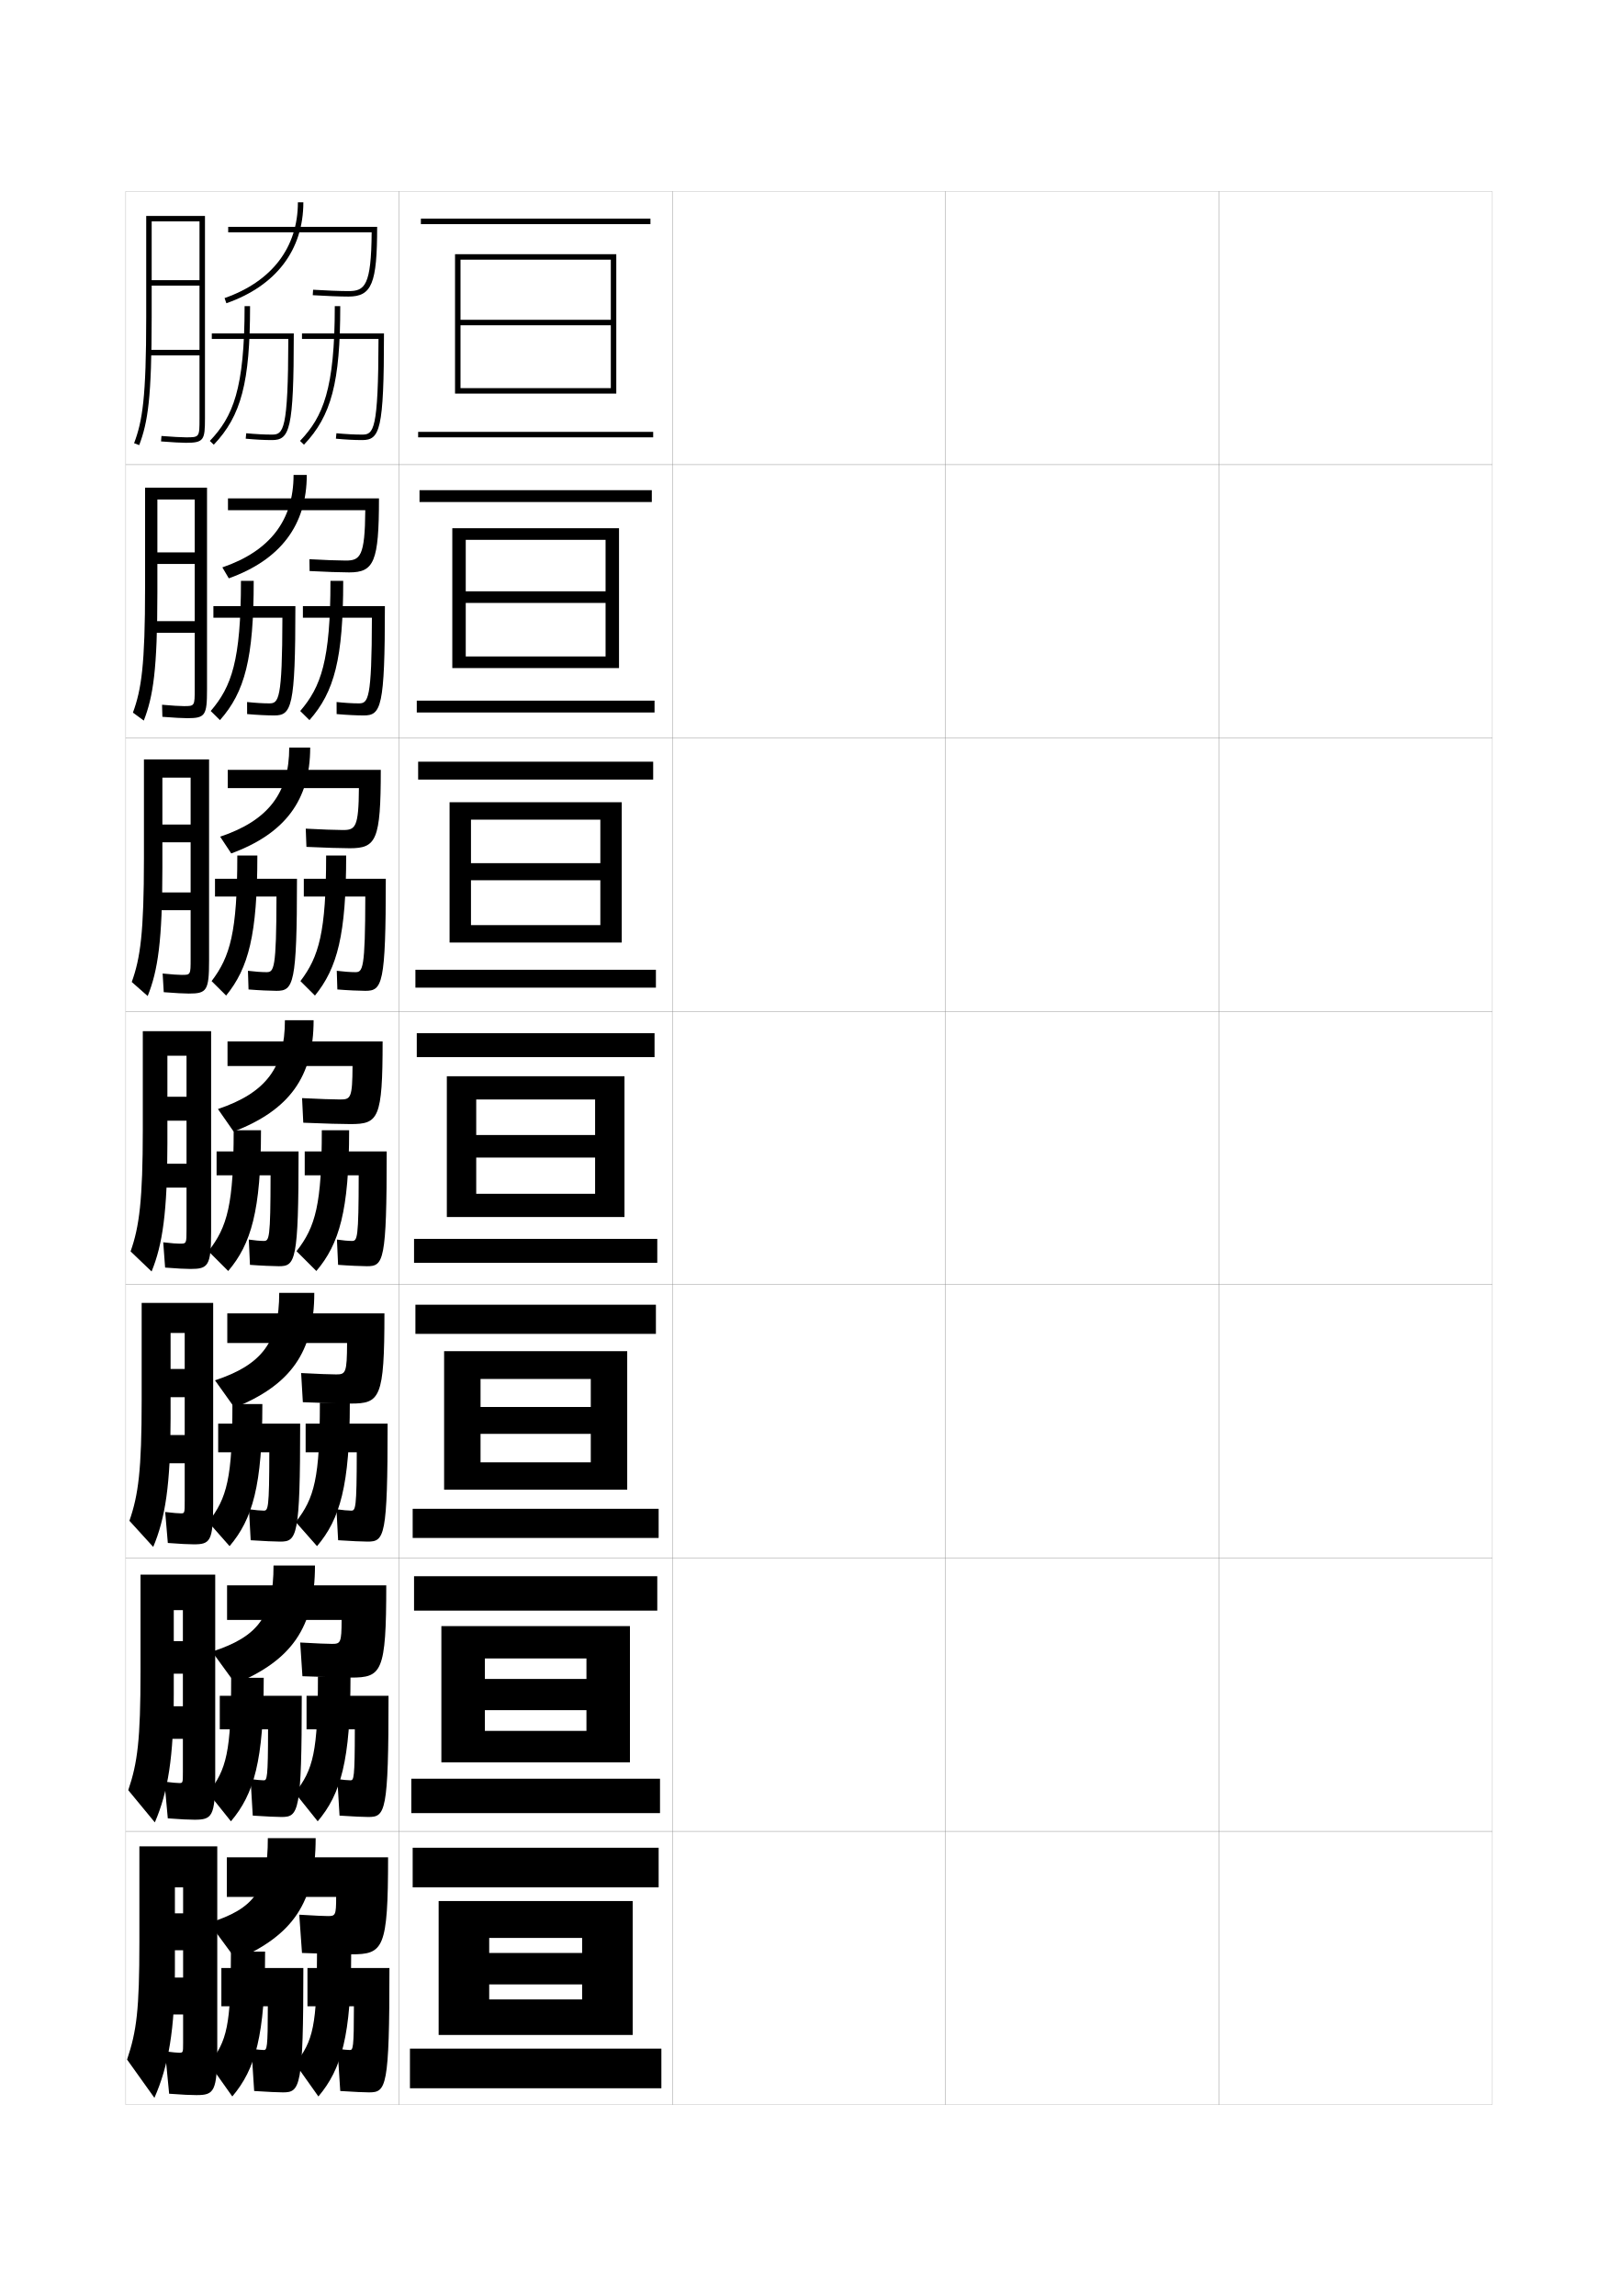
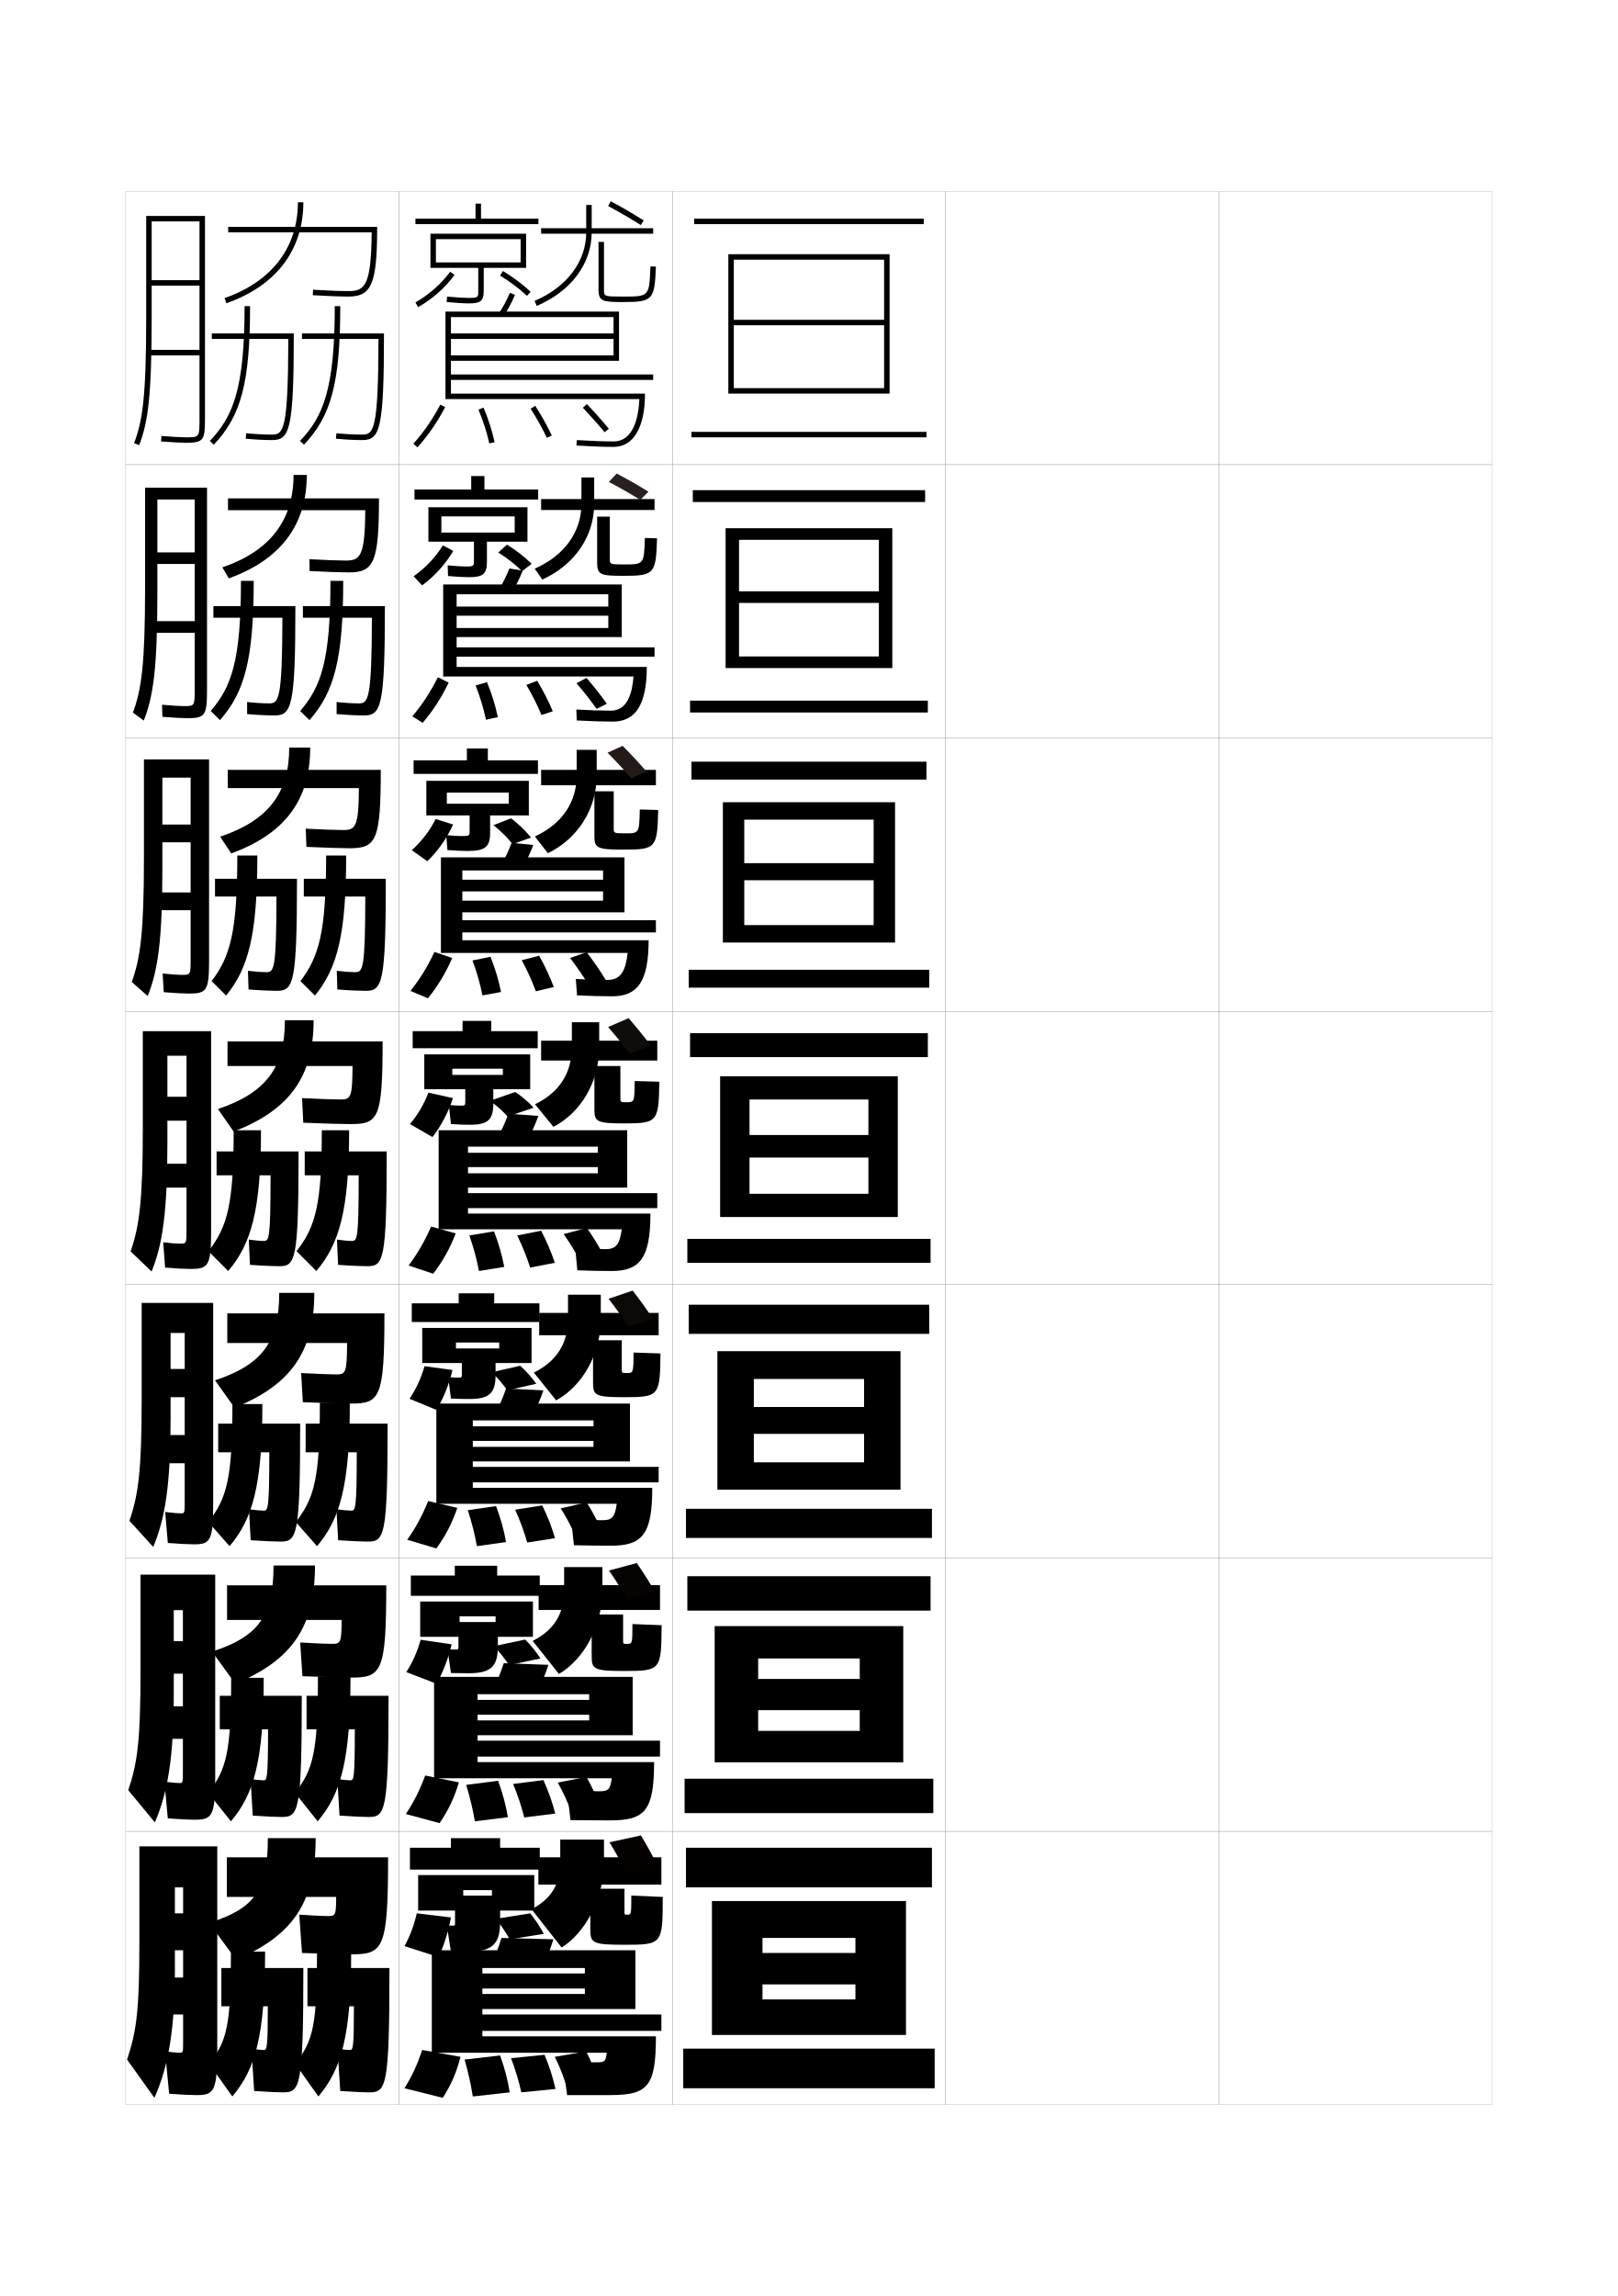
<svg xmlns="http://www.w3.org/2000/svg" version="1.1" id="glyphs" x="0px" y="0px" width="592px" height="840px" viewBox="0 0 592 840" enable-background="new 0 0 592 840" xml:space="preserve">
  <g>
    <rect x="46" y="70" fill="none" stroke="#999999" stroke-width="0.1" width="100" height="100" />
    <rect x="46" y="170" fill="none" stroke="#999999" stroke-width="0.1" width="100" height="100" />
    <rect x="46" y="270" fill="none" stroke="#999999" stroke-width="0.1" width="100" height="100" />
    <rect x="46" y="370" fill="none" stroke="#999999" stroke-width="0.1" width="100" height="100" />
    <rect x="46" y="470" fill="none" stroke="#999999" stroke-width="0.1" width="100" height="100" />
    <rect x="46" y="570" fill="none" stroke="#999999" stroke-width="0.1" width="100" height="100" />
    <rect x="46" y="670" fill="none" stroke="#999999" stroke-width="0.1" width="100" height="100" />
    <rect x="146" y="70" fill="none" stroke="#999999" stroke-width="0.1" width="100" height="100" />
    <rect x="146" y="170" fill="none" stroke="#999999" stroke-width="0.1" width="100" height="100" />
    <rect x="146" y="270" fill="none" stroke="#999999" stroke-width="0.1" width="100" height="100" />
    <rect x="146" y="370" fill="none" stroke="#999999" stroke-width="0.1" width="100" height="100" />
    <rect x="146" y="470" fill="none" stroke="#999999" stroke-width="0.1" width="100" height="100" />
    <rect x="146" y="570" fill="none" stroke="#999999" stroke-width="0.1" width="100" height="100" />
    <rect x="146" y="670" fill="none" stroke="#999999" stroke-width="0.1" width="100" height="100" />
    <rect x="246" y="70" fill="none" stroke="#999999" stroke-width="0.1" width="100" height="100" />
    <rect x="246" y="170" fill="none" stroke="#999999" stroke-width="0.1" width="100" height="100" />
    <rect x="246" y="270" fill="none" stroke="#999999" stroke-width="0.1" width="100" height="100" />
    <rect x="246" y="370" fill="none" stroke="#999999" stroke-width="0.1" width="100" height="100" />
    <rect x="246" y="470" fill="none" stroke="#999999" stroke-width="0.1" width="100" height="100" />
    <rect x="246" y="570" fill="none" stroke="#999999" stroke-width="0.1" width="100" height="100" />
    <rect x="246" y="670" fill="none" stroke="#999999" stroke-width="0.1" width="100" height="100" />
    <rect x="346" y="70" fill="none" stroke="#999999" stroke-width="0.1" width="100" height="100" />
    <rect x="346" y="170" fill="none" stroke="#999999" stroke-width="0.1" width="100" height="100" />
    <rect x="346" y="270" fill="none" stroke="#999999" stroke-width="0.1" width="100" height="100" />
    <rect x="346" y="370" fill="none" stroke="#999999" stroke-width="0.1" width="100" height="100" />
    <rect x="346" y="470" fill="none" stroke="#999999" stroke-width="0.1" width="100" height="100" />
    <rect x="346" y="570" fill="none" stroke="#999999" stroke-width="0.1" width="100" height="100" />
    <rect x="346" y="670" fill="none" stroke="#999999" stroke-width="0.1" width="100" height="100" />
    <rect x="446" y="70" fill="none" stroke="#999999" stroke-width="0.1" width="100" height="100" />
    <rect x="446" y="170" fill="none" stroke="#999999" stroke-width="0.1" width="100" height="100" />
    <rect x="446" y="270" fill="none" stroke="#999999" stroke-width="0.1" width="100" height="100" />
    <rect x="446" y="370" fill="none" stroke="#999999" stroke-width="0.1" width="100" height="100" />
    <rect x="446" y="470" fill="none" stroke="#999999" stroke-width="0.1" width="100" height="100" />
    <rect x="446" y="570" fill="none" stroke="#999999" stroke-width="0.1" width="100" height="100" />
    <rect x="446" y="670" fill="none" stroke="#999999" stroke-width="0.1" width="100" height="100" />
  </g>
  <g>
-     <rect x="154" y="80" width="84" height="2" />
-     <polygon points="223.5,117 168.5,117 168.5,119 223.5,119 223.5,142 168.5,142 168.5,144 225.5,144 225.5,93 166.5,93 166.5,144    168.5,144 168.5,95 223.5,95  " />
-     <rect x="153" y="158" width="86" height="2" />
-   </g>
-   <g>
-     <rect x="151" y="676" width="90" height="14.5" />
-     <polygon points="231.5,744.5 231.5,695.5 160.5,695.5 160.5,744.5 179,744.5 179,709 213,709 213,714.5 179,714.5 179,726 213,726    213,731.5 179,731.5 179,744.5  " />
-     <rect x="150" y="749.5" width="92" height="14.5" />
-   </g>
-   <g>
-     <g>
-       <rect x="151.5" y="576.667" width="89" height="12.583" />
-       <polygon points="230.5,644.75 230.5,594.917 161.5,594.917 161.5,644.75 177.417,644.75 177.417,606.75     214.583,606.75 214.583,614.25 177.417,614.25 177.417,625.667 214.583,625.667 214.583,633.25     177.417,633.25 177.417,644.75   " />
-       <rect x="150.5" y="650.75" width="91" height="12.583" />
-     </g>
-     <g>
-       <rect x="152" y="477.334" width="88" height="10.666" />
-       <polygon points="229.5,545 229.5,494.334 162.5,494.334 162.5,545 175.833,545 175.833,504.5 216.167,504.5     216.167,514.75 175.833,514.75 175.833,524.584 216.167,524.584 216.167,535 175.833,535     175.833,545   " />
-       <rect x="151" y="552" width="90" height="10.666" />
-     </g>
-     <g>
-       <rect x="152.5" y="378" width="87" height="8.75" />
-       <polygon points="228.5,445.25 228.5,393.75 163.5,393.75 163.5,445.25 174.25,445.25 174.25,402.25 217.75,402.25 217.75,415.25     174.25,415.25 174.25,423.5 217.75,423.5 217.75,436.75 174.25,436.75 174.25,445.25   " />
-       <rect x="151.5" y="453.25" width="89" height="8.75" />
-     </g>
-     <g>
-       <rect x="153" y="278.667" width="86" height="6.542" />
-       <polygon points="227.5,344.833 227.5,293.5 164.5,293.5 164.5,344.833 172.333,344.833 172.333,299.875     219.667,299.875 219.667,315.792 172.333,315.792 172.333,322.042 219.667,322.042     219.667,338.458 172.333,338.458 172.333,344.833   " />
-       <rect x="152" y="354.792" width="88" height="6.541" />
-     </g>
-     <g>
-       <rect x="153.5" y="179.333" width="85" height="4.333" />
-       <polygon points="226.5,244.417 226.5,193.25 165.5,193.25 165.5,244.417 170.417,244.417     170.417,197.5 221.583,197.5 221.583,216.333 170.417,216.333 170.417,220.583     221.583,220.583 221.583,240.167 170.417,240.167 170.417,244.417   " />
-       <rect x="152.5" y="256.333" width="87" height="4.333" />
+     <rect x="254" y="80" width="84" height="2" />
+     <polygon points="323.5,117 268.5,117 268.5,119 323.5,119 323.5,142 268.5,142 268.5,144 325.5,144 325.5,93 266.5,93 266.5,144    268.5,144 268.5,95 323.5,95  " />
+     <rect x="253" y="158" width="86" height="2" />
+   </g>
+   <g>
+     <rect x="251" y="676" width="90" height="14.5" />
+     <polygon points="331.5,744.5 331.5,695.5 260.5,695.5 260.5,744.5 279,744.5 279,709 313,709 313,714.5 279,714.5 279,726 313,726    313,731.5 279,731.5 279,744.5  " />
+     <rect x="250" y="749.5" width="92" height="14.5" />
+   </g>
+   <g>
+     <g>
+       <rect x="251.5" y="576.667" width="89" height="12.583" />
+       <polygon points="330.5,644.75 330.5,594.917 261.5,594.917 261.5,644.75 277.417,644.75 277.417,606.75     314.584,606.75 314.584,614.25 277.417,614.25 277.417,625.667 314.584,625.667 314.584,633.25     277.417,633.25 277.417,644.75   " />
+       <rect x="250.5" y="650.75" width="91" height="12.583" />
+     </g>
+     <g>
+       <rect x="252" y="477.334" width="88" height="10.666" />
+       <polygon points="329.5,545 329.5,494.334 262.5,494.334 262.5,545 275.833,545 275.833,504.5 316.167,504.5     316.167,514.75 275.833,514.75 275.833,524.584 316.167,524.584 316.167,535 275.833,535     275.833,545   " />
+       <rect x="251" y="552" width="90" height="10.666" />
+     </g>
+     <g>
+       <rect x="252.5" y="378" width="87" height="8.75" />
+       <polygon points="328.5,445.25 328.5,393.75 263.5,393.75 263.5,445.25 274.25,445.25 274.25,402.25 317.75,402.25 317.75,415.25     274.25,415.25 274.25,423.5 317.75,423.5 317.75,436.75 274.25,436.75 274.25,445.25   " />
+       <rect x="251.5" y="453.25" width="89" height="8.75" />
+     </g>
+     <g>
+       <rect x="253" y="278.667" width="86" height="6.542" />
+       <polygon points="327.5,344.833 327.5,293.5 264.5,293.5 264.5,344.833 272.333,344.833 272.333,299.875     319.666,299.875 319.666,315.792 272.333,315.792 272.333,322.042 319.666,322.042     319.666,338.458 272.333,338.458 272.333,344.833   " />
+       <rect x="252" y="354.792" width="88" height="6.541" />
+     </g>
+     <g>
+       <rect x="253.5" y="179.333" width="85" height="4.333" />
+       <polygon points="326.5,244.417 326.5,193.25 265.5,193.25 265.5,244.417 270.417,244.417     270.417,197.5 321.583,197.5 321.583,216.333 270.417,216.333 270.417,220.583     321.583,220.583 321.583,240.167 270.417,240.167 270.417,244.417   " />
+       <rect x="252.5" y="256.333" width="87" height="4.333" />
    </g>
  </g>
  <g>
    <path d="M115.5,672.5H98c0,19.118-4.864,25.746-21.5,31l9.922,13.5   C107.168,708.007,115.5,696.119,115.5,672.5z" />
    <path d="M83,679.5V694h40c0,6.73-0.281,7-3,7c-1.305,0-4.049-0.109-10.5-0.5l1,14   c9.989,0.368,16.1,0.5,18,0.5c11.763,0,13.5-1.894,13.5-35.5H83z" />
    <path d="M97,714H84.5c0,27.024-1.411,32.757-8,41l8.5,12C93.468,756.979,97,744.718,97,714z" />
    <path d="M81,720v14h17c0,15.503-0.344,16-1.5,16c-0.729,0-2.4-0.136-4.5-0.5l1,15.5   c5.082,0.351,9.195,0.5,10.5,0.5c6.333,0,7.5-1.638,7.5-45.5H81z" />
    <path d="M128.5,714H116c0,27.024-1.411,32.757-8,41l8.5,12C124.968,756.979,128.5,744.718,128.5,714z" />
    <path d="M112.5,720v14h17c0,15.503-0.344,16-1.5,16c-0.729,0-2.4-0.136-4.5-0.5l1,15.5   c5.082,0.351,9.195,0.5,10.5,0.5c6.333,0,7.5-1.638,7.5-45.5H112.5z" />
  </g>
  <path d="M53.5,79v37c0,29.424-1.368,38.017-4.436,46.147l1.871,0.705  C54.092,154.486,55.5,145.736,55.5,116V81H73v21.5H55.5v2H73V128H54.5v2H73v23c0,7,0,7-5,7  c-1.625,0-4.877-0.181-8.922-0.497l-0.156,1.994C63.017,161.816,66.325,162,68,162  c6.61,0,7-1.017,7-9V79H53.5z" />
  <g>
    <path d="M53.083,178.417v36.667c0,28.184-1.336,37.208-4.446,45.623l3.976,2.921   c3.436-8.829,4.97-18.617,4.97-46.877V182.75H71.25v19.333H57.582v4.25H71.25v20.917   H55.166V231.5H71.25v20.417c0,6.415-0.006,6.417-4,6.417   c-1.431,0-4.214-0.165-7.956-0.498l0.125,4.413   c4.183,0.329,7.421,0.502,9.141,0.502c6.548,0,7.19-1.023,7.19-10.5v-73.833   H53.083z" />
    <path d="M52.667,277.833v36.333c0,26.943-1.304,36.398-4.457,45.098l5.831,5.137   c3.715-9.292,5.376-20.117,5.376-46.902v-33H69.75v17.167H59.416v6.5H69.75V326.5H55.833v6.5   H69.75v17.833c0,5.829-0.013,5.833-3.25,5.833c-1.236,0-3.55-0.148-6.99-0.499   l0.406,6.83C64.188,363.337,67.355,363.5,69.12,363.5c6.486,0,7.38-1.029,7.38-12   v-73.667H52.667z" />
    <path d="M69.68,464.25c6.424,0,7.57-1.035,7.57-13.5v-73.5h-25v36   c0,25.702-1.272,35.589-4.468,44.573l7.686,7.354   C59.462,455.423,61.25,443.56,61.25,418.25v-32h7v15h-7V410h7v15.75H56.5v8.75h11.75v15.25   c0,5.242-0.021,5.25-2.5,5.25c-1.041,0-2.887-0.132-6.023-0.499l0.687,9.248   C64.773,464.098,67.871,464.25,69.68,464.25z" />
  </g>
  <path d="M70.906,565C76.846,565,78,563.909,78,550.334v-73.668H51.834v35.668  c0,25.422-1.184,34.573-4.479,44.049l8.707,9.568  C60.44,555.563,62.416,543.192,62.416,519v-31.334h5.168v13.168h-5.168v10.332h5.168  V525H57.167v10.333h10.417V549c0,4.651-0.02,4.666-1.418,4.666  c-0.903,0-2.643-0.133-5.719-0.498L61.405,564.5C66.012,564.857,68.984,565,70.906,565z" />
  <path d="M71.134,665.75c6.453,0,7.616-1.144,7.616-15.833v-73.834H51.417v35.334  c0,25.144-1.093,33.559-4.489,43.524l9.729,11.784  c4.762-11.021,6.927-23.9,6.927-46.976v-30.667h3.334v11.334h-3.334v11.916  h3.334V624.25h-9.083v11.916h9.083V648.25c0,4.059-0.018,4.083-1.334,4.083  c-0.767,0-2.399-0.136-5.414-0.499L61.397,665.25C66.25,665.618,69.097,665.75,71.134,665.75z" />
  <path d="M65.5,751c-0.629,0-2.156-0.138-5.11-0.5l1.5,15.5c5.1,0.378,7.82,0.5,9.971,0.5  C78.328,766.5,79.5,765.302,79.5,749.5v-74H51v35c0,24.864-1.003,32.544-4.5,43l10,14  c5.146-11.655,7.5-25.042,7.5-47v-30h3v9.5h-3v13.5h3v10h-8.5V737H67v10.5C67,750.984,66.984,751,65.5,751z" />
  <g>
    <g>
      <path d="M82.83,110.944l-0.66-1.889C99.472,103.004,109,90.555,109,74h2    C111,91.47,100.996,104.59,82.83,110.944z" />
      <path d="M83.5,83v2h52.491c-0.146,19.592-2.521,21.5-8.491,21.5    c-2.912,0-8.594-0.219-12.936-0.498l-0.129,1.996C118.814,108.279,124.553,108.5,127.5,108.5    c8.537,0,10.5-4.766,10.5-25.5H83.5z" />
      <path d="M78.224,162.69l-1.447-1.381C85.215,152.459,89.5,142.403,89.5,112h2    C91.5,139.832,88.274,152.149,78.224,162.69z" />
      <path d="M77.5,122v2h27.998c-0.066,33.617-1.812,35-5.998,35    c-2.721,0-6.061-0.176-9.405-0.495l-0.19,1.99C93.311,160.821,96.719,161,99.5,161    c6.484,0,8-3.597,8-39H77.5z" />
      <path d="M111.224,162.69l-1.447-1.381C118.215,152.459,122.5,142.403,122.5,112h2    C124.5,139.832,121.273,152.149,111.224,162.69z" />
      <path d="M110.5,122v2h27.998c-0.066,33.617-1.812,35-5.998,35    c-2.721,0-6.061-0.176-9.404-0.495l-0.191,1.99C126.311,160.821,129.719,161,132.5,161    c6.484,0,8-3.597,8-39H110.5z" />
    </g>
    <g>
      <path d="M83.72,211.588l-2.357-4.009c17.397-5.953,26.053-17.205,26.053-33.829H112.25    C112.25,192.116,102.617,204.801,83.72,211.588z" />
      <path d="M83.417,182.333v4.333h50.243c-0.119,16.943-1.896,18.417-7.159,18.417    c-2.699,0-8.415-0.211-13.281-0.499l0.062,4.33    c5.471,0.301,11.645,0.501,14.469,0.501c9.096,0,10.917-3.819,10.917-27.083    H83.417z" />
      <path d="M88.167,212.5h4.667c0,28.386-3.226,40.657-12.351,50.96l-3.381-3.337    C84.707,251.244,88.167,241.747,88.167,212.5z" />
      <path d="M78.083,221.75V226h25.249c-0.052,30.193-1.378,31.333-4.832,31.333    c-2.224,0-5.216-0.184-8.09-0.496l0.013,4.409    c3.521,0.315,7.489,0.504,9.911,0.504c6.349,0,7.75-2.936,7.75-40H78.083z" />
      <path d="M120.917,212.5h4.667c0,28.386-3.226,40.657-12.351,50.96l-3.381-3.337    C117.457,251.244,120.917,241.747,120.917,212.5z" />
      <path d="M110.833,221.75V226h25.249c-0.052,30.193-1.378,31.333-4.832,31.333    c-2.224,0-5.216-0.184-8.09-0.496l0.013,4.409    c3.521,0.315,7.489,0.504,9.911,0.504c6.349,0,7.75-2.936,7.75-40H110.833z" />
    </g>
    <g>
      <path d="M84.61,312.231l-4.054-6.129c17.493-5.853,25.276-15.909,25.276-32.602H113.5    C113.5,292.762,104.238,305.012,84.61,312.231z" />
      <path d="M83.333,281.667v6.667h47.994c-0.091,14.294-1.273,15.333-5.827,15.333    c-2.487,0-8.235-0.204-13.626-0.499l0.252,6.664    c6.563,0.32,13.173,0.501,15.874,0.501c9.655,0,11.333-2.873,11.333-28.666    H83.333z" />
      <path d="M86.833,313h7.333c0,28.939-3.225,41.165-11.425,51.23l-5.315-5.294    C84.198,350.029,86.833,341.091,86.833,313z" />
      <path d="M78.667,321.5v6.5h22.499c-0.038,26.769-0.944,27.667-3.666,27.667    c-1.727,0-4.371-0.192-6.775-0.497l0.216,6.827    C94.578,362.301,99.104,362.5,101.167,362.5c6.213,0,7.5-2.275,7.5-41H78.667z" />
      <path d="M119.333,313h7.333c0,28.939-3.225,41.165-11.425,51.23l-5.315-5.294    C116.698,350.029,119.333,341.091,119.333,313z" />
      <path d="M111.167,321.5v6.5h22.499c-0.038,26.769-0.944,27.667-3.666,27.667    c-1.727,0-4.371-0.192-6.775-0.497l0.216,6.827    C127.078,362.301,131.604,362.5,133.667,362.5c6.213,0,7.5-2.275,7.5-41H111.167z" />
    </g>
  </g>
  <g>
    <path d="M114.75,373.25c0,20.718-8.891,32.888-29.25,40.75l-5.75-8.25c17.588-5.956,24.5-15.162,24.5-32.5   H114.75z" />
    <path d="M83.25,381v9h45.745c-0.063,11.646-0.649,12.25-4.495,12.25   c-2.274,0-8.057-0.196-13.971-0.499l0.441,8.998   C118.627,411.088,125.673,411.25,128.25,411.25c10.214,0,11.75-1.927,11.75-30.25H83.25z" />
    <path d="M85.5,413.5c0,26.935-2.23,35.313-9.25,44.25L83.5,465c8.352-9.827,12-22.007,12-51.5H85.5z" />
    <path d="M79.25,421.25V430h19.749C98.977,453.344,98.49,454,96.5,454   c-1.23,0-3.525-0.2-5.46-0.498l0.42,9.246C95.212,463.041,100.297,463.25,102,463.25   c6.078,0,7.25-1.614,7.25-42H79.25z" />
    <path d="M117.75,413.5c0,26.935-2.23,35.313-9.25,44.25l7.25,7.25c8.352-9.827,12-22.007,12-51.5H117.75z   " />
    <path d="M111.5,421.25V430h19.749c-0.022,23.344-0.509,24-2.499,24   c-1.23,0-3.525-0.2-5.46-0.498l0.42,9.246   C127.462,463.041,132.547,463.25,134.25,463.25c6.078,0,7.25-1.614,7.25-42H111.5z" />
  </g>
  <g>
    <path d="M115,473c0,21.686-8.705,33.761-29.192,42l-7.141-10   c17.271-5.723,23.5-14.068,23.5-32H115z" />
    <path d="M83.167,480.5v10.834h43.83c-0.042,11.006-0.526,11.499-3.997,11.499   c-1.951,0-6.721-0.167-12.814-0.499L110.813,513c8.434,0.348,15.168,0.5,17.52,0.5   c10.73,0,12.333-1.916,12.333-33H83.167z" />
    <path d="M85.042,513.667c0,26.964-1.958,34.461-8.833,43.166L84,565.666   c8.391-9.891,12-22.098,12-51.999H85.042z" />
    <path d="M79.833,520.834v10.499h18.708C98.526,552.063,98.087,552.667,96.5,552.667   c-1.063,0-3.15-0.179-5.39-0.499l0.613,11.331C96.169,563.811,100.93,564,102.5,564   c6.163,0,7.333-1.622,7.333-43.166H79.833z" />
    <path d="M117.042,513.167c0,27.464-1.958,34.961-8.833,43.666L116,565.666   c8.391-9.891,12-22.098,12-52.499H117.042z" />
    <path d="M111.833,520.834v10.499h18.708c-0.015,20.73-0.454,21.334-2.041,21.334   c-1.063,0-3.15-0.179-5.39-0.499l0.613,11.331C128.169,563.811,132.93,564,134.5,564   c6.163,0,7.333-1.622,7.333-43.166H111.833z" />
  </g>
  <g>
    <path d="M115.25,572.75c0,22.652-8.519,34.634-29.135,43.25l-8.532-11.75   c16.953-5.488,22.5-12.976,22.5-31.5H115.25z" />
    <path d="M83.083,580v12.667h41.915c-0.021,8.368-0.403,8.749-3.498,8.749   c-1.628,0-5.385-0.138-11.657-0.499L110.657,613.25c9.211,0.358,15.634,0.5,17.76,0.5   c11.247,0,12.917-1.904,12.917-33.75H83.083z" />
    <path d="M84.583,613.834c0,26.994-1.684,33.608-8.417,42.082L84.5,666.333   c8.429-9.956,12-22.19,12-52.499H84.583z" />
    <path d="M80.417,620.417v12.249h17.666C98.076,650.783,97.683,651.334,96.5,651.334   c-0.896,0-2.775-0.158-4.82-0.5L92.486,664.25c4.639,0.33,9.076,0.5,10.514,0.5   c6.248,0,7.417-1.63,7.417-44.333H80.417z" />
    <path d="M116.333,613.334c0,27.494-1.684,34.108-8.417,42.582L116.25,666.333   c8.429-9.956,12-22.19,12-52.999H116.333z" />
    <path d="M112.167,620.417v12.249h17.666c-0.007,18.117-0.4,18.668-1.583,18.668   c-0.896,0-2.775-0.158-4.82-0.5L124.236,664.25c4.639,0.33,9.076,0.5,10.514,0.5   c6.248,0,7.417-1.63,7.417-44.333H112.167z" />
  </g>
+   <g>
+     <rect x="174" y="74.5" width="2" height="6.5" />
+     <rect x="152" y="80" width="45" height="2" />
+     <path d="M192.5,85.5h-35V98h2V87.5h31V96h-31v2H175v8.5c0,2.264,0,2.5-3.5,2.5   c-1.73,0-4.465-0.171-7.906-0.495l-0.188,1.99C166.909,110.825,169.708,111,171.5,111   c4.059,0,5.5-0.68,5.5-4.5V98h15.5V85.5z" />
+     <path d="M152.993,112.37l-0.986-1.74c4.966-2.816,9.588-6.903,12.681-11.213   l1.625,1.166C163.057,105.119,158.202,109.415,152.993,112.37z" />
+     <path d="M192.816,108.229c-2.894-2.714-6.292-5.262-9.828-7.37l1.023-1.719   c3.658,2.182,7.176,4.819,10.172,7.63L192.816,108.229z" />
+     <rect x="198" y="83.5" width="41" height="2" />
+     <path d="M196.393,111.92l-0.785-1.84C207.438,105.027,214.5,95.651,214.5,85V75h2v10   C216.5,96.478,208.983,106.541,196.393,111.92z" />
+     <path d="M228,110.5c-7.281,0-9-0.165-9-4.5V88.5h2V106c0,2.453,0,2.5,7,2.5   c9.571,0,9.571,0,10.001-11.039l1.998,0.078C239.523,109.773,238.851,110.5,228,110.5z" />
+     <path d="M234.465,82.345c-3.998-2.535-7.568-4.618-11.938-6.964l0.945-1.762   c4.415,2.369,8.022,4.474,12.062,7.036L234.465,82.345z" />
+   </g>
+   <g>
+     <rect x="172.417" y="174.167" width="4.833" height="6.5" />
+     <rect x="151.667" y="179.083" width="45.25" height="3.667" />
+     <path d="M193,185.583h-36.25v12.583h4.75v-9.25h26.833v5.917H161.5v3.333h11.916V205   c0,2.086-0.007,2.25-2.916,2.25c-1.471,0-3.795-0.143-6.688-0.414l0.125,3.91   c3.258,0.279,5.905,0.42,7.729,0.42c4.868,0,6.5-1.058,6.5-5.583v-7.417H193   V185.583z" />
+     <path d="M154.458,214.154l-3.12-3.318c4.236-2.973,8.101-7.015,10.703-11.308   l3.797,2.019C163.078,206.326,158.956,210.873,154.458,214.154z" />
+     <path d="M182.312,202.138l3.195-2.877c3.257,1.988,6.369,4.403,9.031,7.003   l-3.508,2.704C188.457,206.438,185.453,204.086,182.312,202.138z" />
+     <rect x="198" y="182.583" width="41.5" height="4" />
+     <path d="M198.428,212.03l-2.773-3.977C206.501,203.258,212.75,194.638,212.75,184.333v-9.667   h4.667v9.667C217.417,196.269,210.175,206.705,198.428,212.03z" />
+     <path d="M228.083,210.667C219.943,210.667,218.5,210.337,218.5,206v-17h4.625v15.25   c0,2.238,0.019,2.25,5.26,2.25c7.241,0,7.263-0.018,7.574-9.693l4.457,0.136   C240.019,210.022,239.434,210.667,228.083,210.667z" />
+     <path fill="#28211F" d="M225.648,173.246c4.284,2.265,7.748,4.236,11.616,6.629   l-2.975,3.022c-3.835-2.387-7.276-4.357-11.506-6.58L225.648,173.246z" />
+   </g>
+   <g>
+     <rect x="170.833" y="273.833" width="7.667" height="6.5" />
+     <rect x="151.333" y="278.167" width="45.5" height="4.958" />
+     <path d="M193.5,285.667H156v12.667h7.5v-8.375h22.667v4.083H163.5v4.292h8.333V303.875   c0,1.909-0.014,2-3.083,2c-1.21,0-3.125-0.115-5.469-0.332l0.438,5.455   c3.013,0.227,5.508,0.335,7.364,0.335c6.427,0,8.25-1.437,8.25-6.667v-6.333H193.5   V285.667z" />
+     <path d="M156.354,315.077l-5.685-4.034c3.507-3.129,6.614-7.126,8.727-11.404   l6.398,2.01C163.529,306.671,160.141,311.469,156.354,315.077z" />
+     <path d="M180.538,301.891l6.466-2.511c2.688,2.038,5.192,4.456,7.305,7.041   l-6.739,2.398C185.528,306.286,183.117,303.91,180.538,301.891z" />
+     <rect x="198" y="281.667" width="42" height="5.625" />
+     <path d="M200.464,312.14l-4.762-6.113C205.565,301.489,211,293.624,211,283.667v-9.333   h7.333v9.333C218.333,296.06,211.367,306.87,200.464,312.14z" />
+     <path d="M228.167,310.833C218.667,310.833,217.5,310.34,217.5,306v-16.5h7.062v13.375   c0,1.984,0.02,2,4.207,2c5.113,0,5.129-0.016,5.335-8.722l6.729,0.193   C240.516,310.272,240.017,310.833,228.167,310.833z" />
+     <path fill="#241A17" d="M227.824,272.873c3.309,3.347,5.91,6.132,8.746,9.407l-5.606,2.45   c-2.814-3.279-5.405-6.081-8.668-9.352L227.824,272.873z" />
+   </g>
+   <g>
+     <rect x="169.25" y="373.5" width="10.5" height="6.5" />
+     <rect x="151" y="377.25" width="45.75" height="6.25" />
+     <path d="M168.5,404.5c-0.95,0-2.455-0.087-4.25-0.25l0.75,7c2.768,0.175,5.111,0.25,7,0.25   c6.486,0,8.5-1.815,8.5-7.75v-5.25H194v-12.75h-38.75v12.75h10.25V391H184v2.25h-18.5v5.25h4.75v4.25   C170.25,404.481,170.229,404.5,168.5,404.5z" />
+     <path d="M158.25,416l-8.25-4.75c2.777-3.286,5.128-7.238,6.75-11.5l9,2   C163.981,407.016,161.326,412.065,158.25,416z" />
+     <path d="M179.25,402.75l9.25-3.25c2.455,1.603,4.754,3.569,6.75,5.75l-9.5,3.25   C183.815,406.338,181.6,404.377,179.25,402.75z" />
+     <rect x="198" y="380.75" width="42.5" height="7.25" />
+     <path d="M219.25,383c0,12.852-6.69,24.034-16.75,29.25l-6.75-8.25c8.879-4.28,13.5-11.39,13.5-21v-9h10   V383z" />
+     <path d="M228.25,411c-9.858,0-10.75-0.657-10.75-5v-16h9.5v11.5c0,1.731,0.019,1.75,2.154,1.75   c2.984,0,2.996-0.013,3.096-7.75l9,0.25C241.012,410.521,240.6,411,228.25,411z" />
+     <path fill="#100C0A" d="M230,372.5c3.101,3.571,5.479,6.496,8.039,9.913l-7.558,3.207   c-2.551-3.437-4.937-6.396-7.981-9.87L230,372.5z" />
+   </g>
+   <g>
+     <rect x="167.833" y="473.166" width="13" height="6.5" />
+     <rect x="150.667" y="476.834" width="46.708" height="6.833" />
+     <path d="M167.5,504c-0.802,0-2.053-0.059-3.5-0.166l1,7.833   c2.522,0.116,4.746,0.167,6.667,0.167c7.361,0,9.667-2.068,9.667-8.834v-4.333   H194.5v-12.834h-40v12.834h12.333v-7.5h15.833v2.166h-15.833v5.334H169V502.5   C169,503.983,168.98,504,167.5,504z" />
+     <path d="M159.702,515.824l-9.854-4.073c2.389-3.532,4.271-7.614,5.485-11.917   l10.237,1.387C164.303,506.529,162.237,511.621,159.702,515.824z" />
+     <path d="M179.886,502.047l10.447-2.381c2.176,1.931,4.155,4.145,5.884,6.597   l-10.614,2.373C183.904,506.216,181.976,503.999,179.886,502.047z" />
+     <rect x="197.292" y="480.334" width="43.708" height="8.166" />
+     <path d="M219.833,482.334c0,13.053-6.713,24.713-16.333,30l-8.167-10.168   c8.356-4.146,12.5-10.628,12.5-19.832v-8.668h12V482.334z" />
+     <path d="M228.333,511.166C217.891,511.166,217,510.52,217,506v-15.666h10.5v10.499   c0,1.483,0.02,1.501,1.77,1.501c2.483,0,2.498-0.014,2.564-7.501l9.833,0.333   C241.508,510.783,241.183,511.166,228.333,511.166z" />
+     <path fill="#0C0806" d="M231.5,472.166c2.899,3.743,5.063,6.766,7.359,10.275l-8.872,2.973   c-2.298-3.547-4.487-6.621-7.321-10.248L231.5,472.166z" />
+   </g>
+   <g>
+     <rect x="166.417" y="572.833" width="15.5" height="6.5" />
+     <rect x="150.333" y="576.417" width="47.167" height="7.417" />
+     <path d="M166.5,603.5c-0.654,0-1.651-0.029-2.75-0.083l1.25,8.667   c2.276,0.058,4.381,0.083,6.333,0.083c8.235,0,10.834-2.321,10.834-9.917v-3.416   H195v-12.918h-41.25v12.918h14.417v-7.5h13.166v2.082h-13.166v5.418H167.75V602.25   C167.75,603.485,167.732,603.5,166.5,603.5z" />
+     <path d="M159.75,616l-11.083-4.25c2.302-3.562,4.069-7.604,5.25-11.833L165.25,601.583   C164.022,606.814,162.106,611.758,159.75,616z" />
+     <path d="M180.75,602.25l11.417-2.417c2.061,2.065,3.912,4.35,5.583,6.917l-11.5,2.417   C184.577,606.642,182.746,604.342,180.75,602.25z" />
+     <rect x="197.083" y="579.917" width="44.417" height="9.083" />
+     <path d="M220.417,581.667c0,13.255-6.735,25.392-15.917,30.75l-9.583-12.084   c7.833-4.012,11.5-9.867,11.5-18.666v-8.334h14V581.667z" />
+     <path d="M228.417,611.333C217.391,611.333,216.5,610.695,216.5,606v-15.333H228v9.499   c0,1.234,0.02,1.251,1.385,1.251c1.981,0,1.999-0.013,2.032-7.251l10.666,0.417   C242.004,611.046,241.766,611.333,228.417,611.333z" />
+     <path fill="#070303" d="M233,571.833c2.699,3.914,4.648,7.033,6.68,10.638l-10.186,2.736   c-2.045-3.657-4.038-6.845-6.661-10.624L233,571.833z" />
+   </g>
+   <g>
+     <rect x="165" y="672.5" width="18" height="6.5" />
+     <rect x="150" y="676" width="47.5" height="8" />
+     <path d="M166.5,699v4.5c0,0.987-0.016,1-1,1c-0.506,0-1.25,0-2,0l1.5,9.5c2.031,0,4.016,0,6,0   c9.109,0,12-2.574,12-11v-4h12.5v-13H153v13h16.5v-7.5H180v2h-10.5v5.5H166.5z" />
+     <path d="M165,701.5c-0.957,5.214-2.504,10.104-4.5,14.5l-12.5-4c2.063-3.7,3.539-7.786,4.5-12   L165,701.5z" />
+     <path d="M181.5,702c1.818,2.325,3.458,4.793,5,7.5l12.5-2c-1.509-2.761-3.137-5.204-5-7.5   L181.5,702z" />
+     <rect x="197" y="679.5" width="45" height="10" />
+     <path d="M221,681v-8h-16v8c0,8.394-3.19,13.622-10.5,17.5l11,14C214.243,707.07,221,694.458,221,681z" />
+     <path d="M229.5,700.5c1.479,0,1.5-0.013,1.5-7l11.5,0.5c0,17.308-0.151,17.5-14,17.5   c-11.609,0-12.5-0.628-12.5-5.5v-15h12.5v8.5C228.5,700.484,228.521,700.5,229.5,700.5z" />
+     <path fill="#040000" d="M234.5,671.5L223,674c2.411,3.931,4.207,7.233,6,11l11.5-2.5   C238.733,678.802,236.998,675.585,234.5,671.5z" />
+   </g>
+   <g>
+     <path d="M184.33,115.558l-1.66-1.115c1.477-2.195,2.755-4.593,3.908-7.331   l1.844,0.777C187.217,110.747,185.879,113.256,184.33,115.558z" />
+     <path d="M239,139v-2h-74v-21h59.5v6H165v2h59.5v6H165v2h61.5v-18H163v32h70.955   c-0.258,5.846-1.84,15.5-9.455,15.5c-3.565,0-8.337-0.177-13.438-0.498l-0.125,1.996   C216.078,163.321,220.895,163.5,224.5,163.5c7.309,0,11.5-7.107,11.5-19.5h-71v-5H239z" />
+     <path d="M152.746,163.666l-1.492-1.332c3.835-4.297,7.061-8.974,9.861-14.3   l1.77,0.932C160.008,154.438,156.691,159.246,152.746,163.666z" />
+     <path d="M179.022,162.211c-0.863-4.001-2.154-8.033-3.945-12.326l1.846-0.77   c1.839,4.406,3.165,8.552,4.055,12.674L179.022,162.211z" />
+     <path d="M200.096,160.177c-1.643-3.478-3.585-6.957-5.938-10.638l1.686-1.078   c2.399,3.754,4.383,7.307,6.062,10.862L200.096,160.177z" />
+     <path d="M221.229,158.138c-2.497-3.016-5.1-5.943-7.954-8.949l1.449-1.377   c2.887,3.039,5.519,5.999,8.046,9.051L221.229,158.138z" />
+   </g>
+   <g>
+     <path d="M187.204,216.816l-4.742-1.05c1.488-2.333,2.771-4.878,3.923-7.776   l4.896,0.769C190.086,211.756,188.753,214.396,187.204,216.816z" />
+     <path d="M239.5,240.25v-3.417h-72.417v-19.417h55.5v4.5h-55.5V225.25h55.5v4.5h-55.5v3.333H227.5v-19.25   h-65.333v33.667h69.636C231.36,253.099,229.825,260,223.5,260   c-3.367,0-7.903-0.147-12.625-0.416l0.166,3.997C215.95,263.854,220.578,264,224.25,264   c8.303,0,12.416-6.265,12.416-20h-69.583v-3.75H239.5z" />
+     <path d="M160.195,247.787l3.978,1.94c-2.64,5.509-5.716,10.256-9.509,14.716   l-3.793-2.373C154.538,257.723,157.53,253.153,160.195,247.787z" />
+     <path d="M177.813,263.327c-0.831-4.044-2.074-8.159-3.797-12.551l4.182-1.199   c1.816,4.46,3.104,8.648,3.953,12.783L177.813,263.327z" />
+     <path d="M198.141,261.586c-1.507-3.596-3.316-7.207-5.542-11.008l3.963-1.521   c2.296,3.837,4.168,7.508,5.708,11.159L198.141,261.586z" />
+     <path d="M218.319,259.341c-2.281-3.188-4.685-6.234-7.386-9.382l3.663-1.948   c2.721,3.159,5.147,6.238,7.447,9.45L218.319,259.341z" />
+   </g>
+   <g>
+     <path d="M191.079,317.576l-7.825-0.985c1.5-2.469,2.789-5.164,3.938-8.221l7.948,0.759   C193.956,312.266,192.627,315.036,191.079,317.576z" />
+     <path d="M240,341.125v-4.458h-70.833v-18.208h51.5v3.375h-51.5V326.125h51.5v3.375h-51.5   v4.292H228.5v-20.125h-67.167V348.625h68.318c-0.628,5.728-2.116,9.875-7.151,9.875   c-3.169,0-7.469-0.118-11.812-0.333l0.458,5.999C215.822,364.386,220.263,364.5,224,364.5   c9.299,0,13.333-5.422,13.333-20.5h-68.167v-2.875H240z" />
+     <path d="M158.973,348.269l6.489,2.22c-2.402,5.547-5.239,10.232-8.879,14.733   l-6.396-2.687C153.685,358.136,156.442,353.675,158.973,348.269z" />
+     <path d="M176.532,364.164c-0.798-4.086-1.994-8.284-3.648-12.776l6.591-1.35   c1.794,4.515,3.044,8.744,3.852,12.892L176.532,364.164z" />
+     <path d="M196.07,362.668c-1.372-3.714-3.047-7.457-5.146-11.379l6.357-1.636   c2.191,3.92,3.953,7.71,5.354,11.454L196.07,362.668z" />
+     <path d="M215.66,360.796c-2.142-3.532-4.426-6.858-7.068-10.316l6.082-2.099   c2.646,3.446,4.949,6.808,7.098,10.35L215.66,360.796z" />
+   </g>
+   <g>
+     <g>
+       <path d="M192.954,417.085l-10.908-0.92C183.558,413.56,184.852,410.716,186,407.5l11,0.75    C195.826,411.525,194.502,414.426,192.954,417.085z" />
+       <path d="M240.5,442v-5.5h-69.25v-17h47.5v2.25h-47.5V427h47.5v2.25h-47.5v5.25h58.25v-21h-69v36.25h67    c-0.812,5.856-2.255,7.25-6,7.25c-2.971,0-7.035-0.089-11-0.25l0.75,8    c4.445,0.169,8.697,0.25,12.5,0.25c10.294,0,14.25-4.579,14.25-21h-66.75v-2H240.5z" />
+       <path d="M157.75,448.75l9,2.5c-2.165,5.584-4.762,10.208-8.25,14.75l-9-3    C152.832,458.55,155.355,454.196,157.75,448.75z" />
+       <path d="M175.25,465c-0.766-4.129-1.914-8.409-3.5-13l9-1.5c1.771,4.569,2.984,8.84,3.75,13    L175.25,465z" />
+       <path d="M194,463.75c-1.236-3.832-2.778-7.707-4.75-11.75l8.75-1.75    c2.088,4.003,3.738,7.911,5,11.75L194,463.75z" />
+       <path d="M212.5,461.75c-1.851-3.534-3.854-6.816-6.25-10.25l8.5-2.25    c2.387,3.399,4.403,6.719,6.25,10.25L212.5,461.75z" />
+     </g>
+     <g>
+       <path d="M194.803,517.89l-13.606-0.78c1.523-2.742,2.823-5.734,3.97-9.109    l13.667,0.666C197.669,512.081,196.35,515.111,194.803,517.89z" />
+       <path d="M241,542.333v-5.667h-68v-17h44.167v2.167h-44.167v5.333h44.167v2.167    h-44.167v5.333H230.5V513.5h-70.833v36.666h66c-0.664,4.959-1.755,6-5.167,6    c-2.772,0-6.581-0.059-11.5-0.166l1,9.333C215.547,565.445,219.631,565.5,223.5,565.5    c11.551,0,15.167-4.062,15.167-21.167h-65.667v-2H241z" />
+       <path d="M156.666,549.166l10.667,2.5c-1.928,5.621-4.331,10.251-7.667,14.834    l-10.667-3.167C152.164,558.832,154.433,554.664,156.666,549.166z" />
+       <path d="M174.5,565.666c-0.733-4.172-1.816-8.477-3.333-13.166L181.5,551    c1.748,4.623,2.942,8.994,3.667,13.166L174.5,565.666z" />
+       <path d="M192.917,564.333c-1.132-3.939-2.554-7.846-4.417-12L198.417,550.75    c1.984,4.086,3.526,8.072,4.667,12L192.917,564.333z" />
+       <path d="M210.833,562.5c-1.635-3.707-3.423-7.091-5.667-10.667l9.5-2.167    c2.221,3.521,4.047,6.977,5.667,10.667L210.833,562.5z" />
+     </g>
+     <g>
+       <path d="M196.651,618.695l-16.303-0.641c1.535-2.879,2.839-6.021,3.985-9.555    l16.333,0.584C199.513,612.637,198.198,615.799,196.651,618.695z" />
+       <path d="M241.5,642.666v-5.833h-66.75v-16.999h40.833v2.082H174.75v5.418h40.833v2.082H174.75    v5.418h56.75V613.5h-72.667v37.083h65c-0.515,4.062-1.257,4.751-4.333,4.751    c-2.573,0-6.126-0.03-12-0.084l1.25,10.667C215.398,665.973,219.315,666,223.25,666    c12.807,0,16.083-3.547,16.083-21.333H174.75v-2.001H241.5z" />
+       <path d="M155.583,649.584l12.334,2.499c-1.69,5.658-3.901,10.294-7.084,14.917    L148.5,663.666C151.496,659.115,153.511,655.133,155.583,649.584z" />
+       <path d="M173.75,666.333c-0.699-4.214-1.718-8.544-3.167-13.333L182.25,651.5    c1.726,4.678,2.9,9.147,3.583,13.333L173.75,666.333z" />
+       <path d="M191.833,664.916c-1.027-4.047-2.328-7.983-4.083-12.249L198.833,651.25    c1.88,4.169,3.313,8.234,4.333,12.25L191.833,664.916z" />
+       <path d="M209.167,663.25c-1.419-3.881-2.993-7.365-5.083-11.083l10.5-2.084    c2.054,3.641,3.69,7.233,5.084,11.084L209.167,663.25z" />
+     </g>
+     <g>
+       <path d="M198.5,719.5c1.546-3.016,2.856-6.308,4-10l-19-0.5c-1.144,3.693-2.453,6.984-4,10    L198.5,719.5z" />
+       <path d="M240,745h-63.5v-2H242v-6h-65.5v-17H214v2h-37.5v5.5H214v2h-37.5v5.5h56v-21.5H158V751h64    c-0.367,3.165-0.758,3.5-3.5,3.5c-2.375,0-5.672,0-12.5,0l1.5,12c7.75,0,11.5,0,15.5,0    C237.063,766.5,240,763.47,240,745z" />
+       <path d="M154.5,750c-1.911,5.601-3.672,9.397-6.5,14l14,3.5c3.03-4.664,5.047-9.305,6.5-15    L154.5,750z" />
+       <path d="M173,767l13.5-1.5c-0.642-4.198-1.798-8.769-3.5-13.5l-13,1.5    C171.381,758.388,172.334,762.743,173,767z" />
+       <path d="M190.75,765.5l12.5-1.25c-0.899-4.104-2.224-8.248-4-12.5L187,753    C188.646,757.378,189.827,761.345,190.75,765.5z" />
+       <path d="M207.5,764l11.5-2c-1.167-4.011-2.613-7.739-4.5-11.5l-11.5,2    C204.938,756.36,206.297,759.946,207.5,764z" />
+     </g>
+   </g>
</svg>
